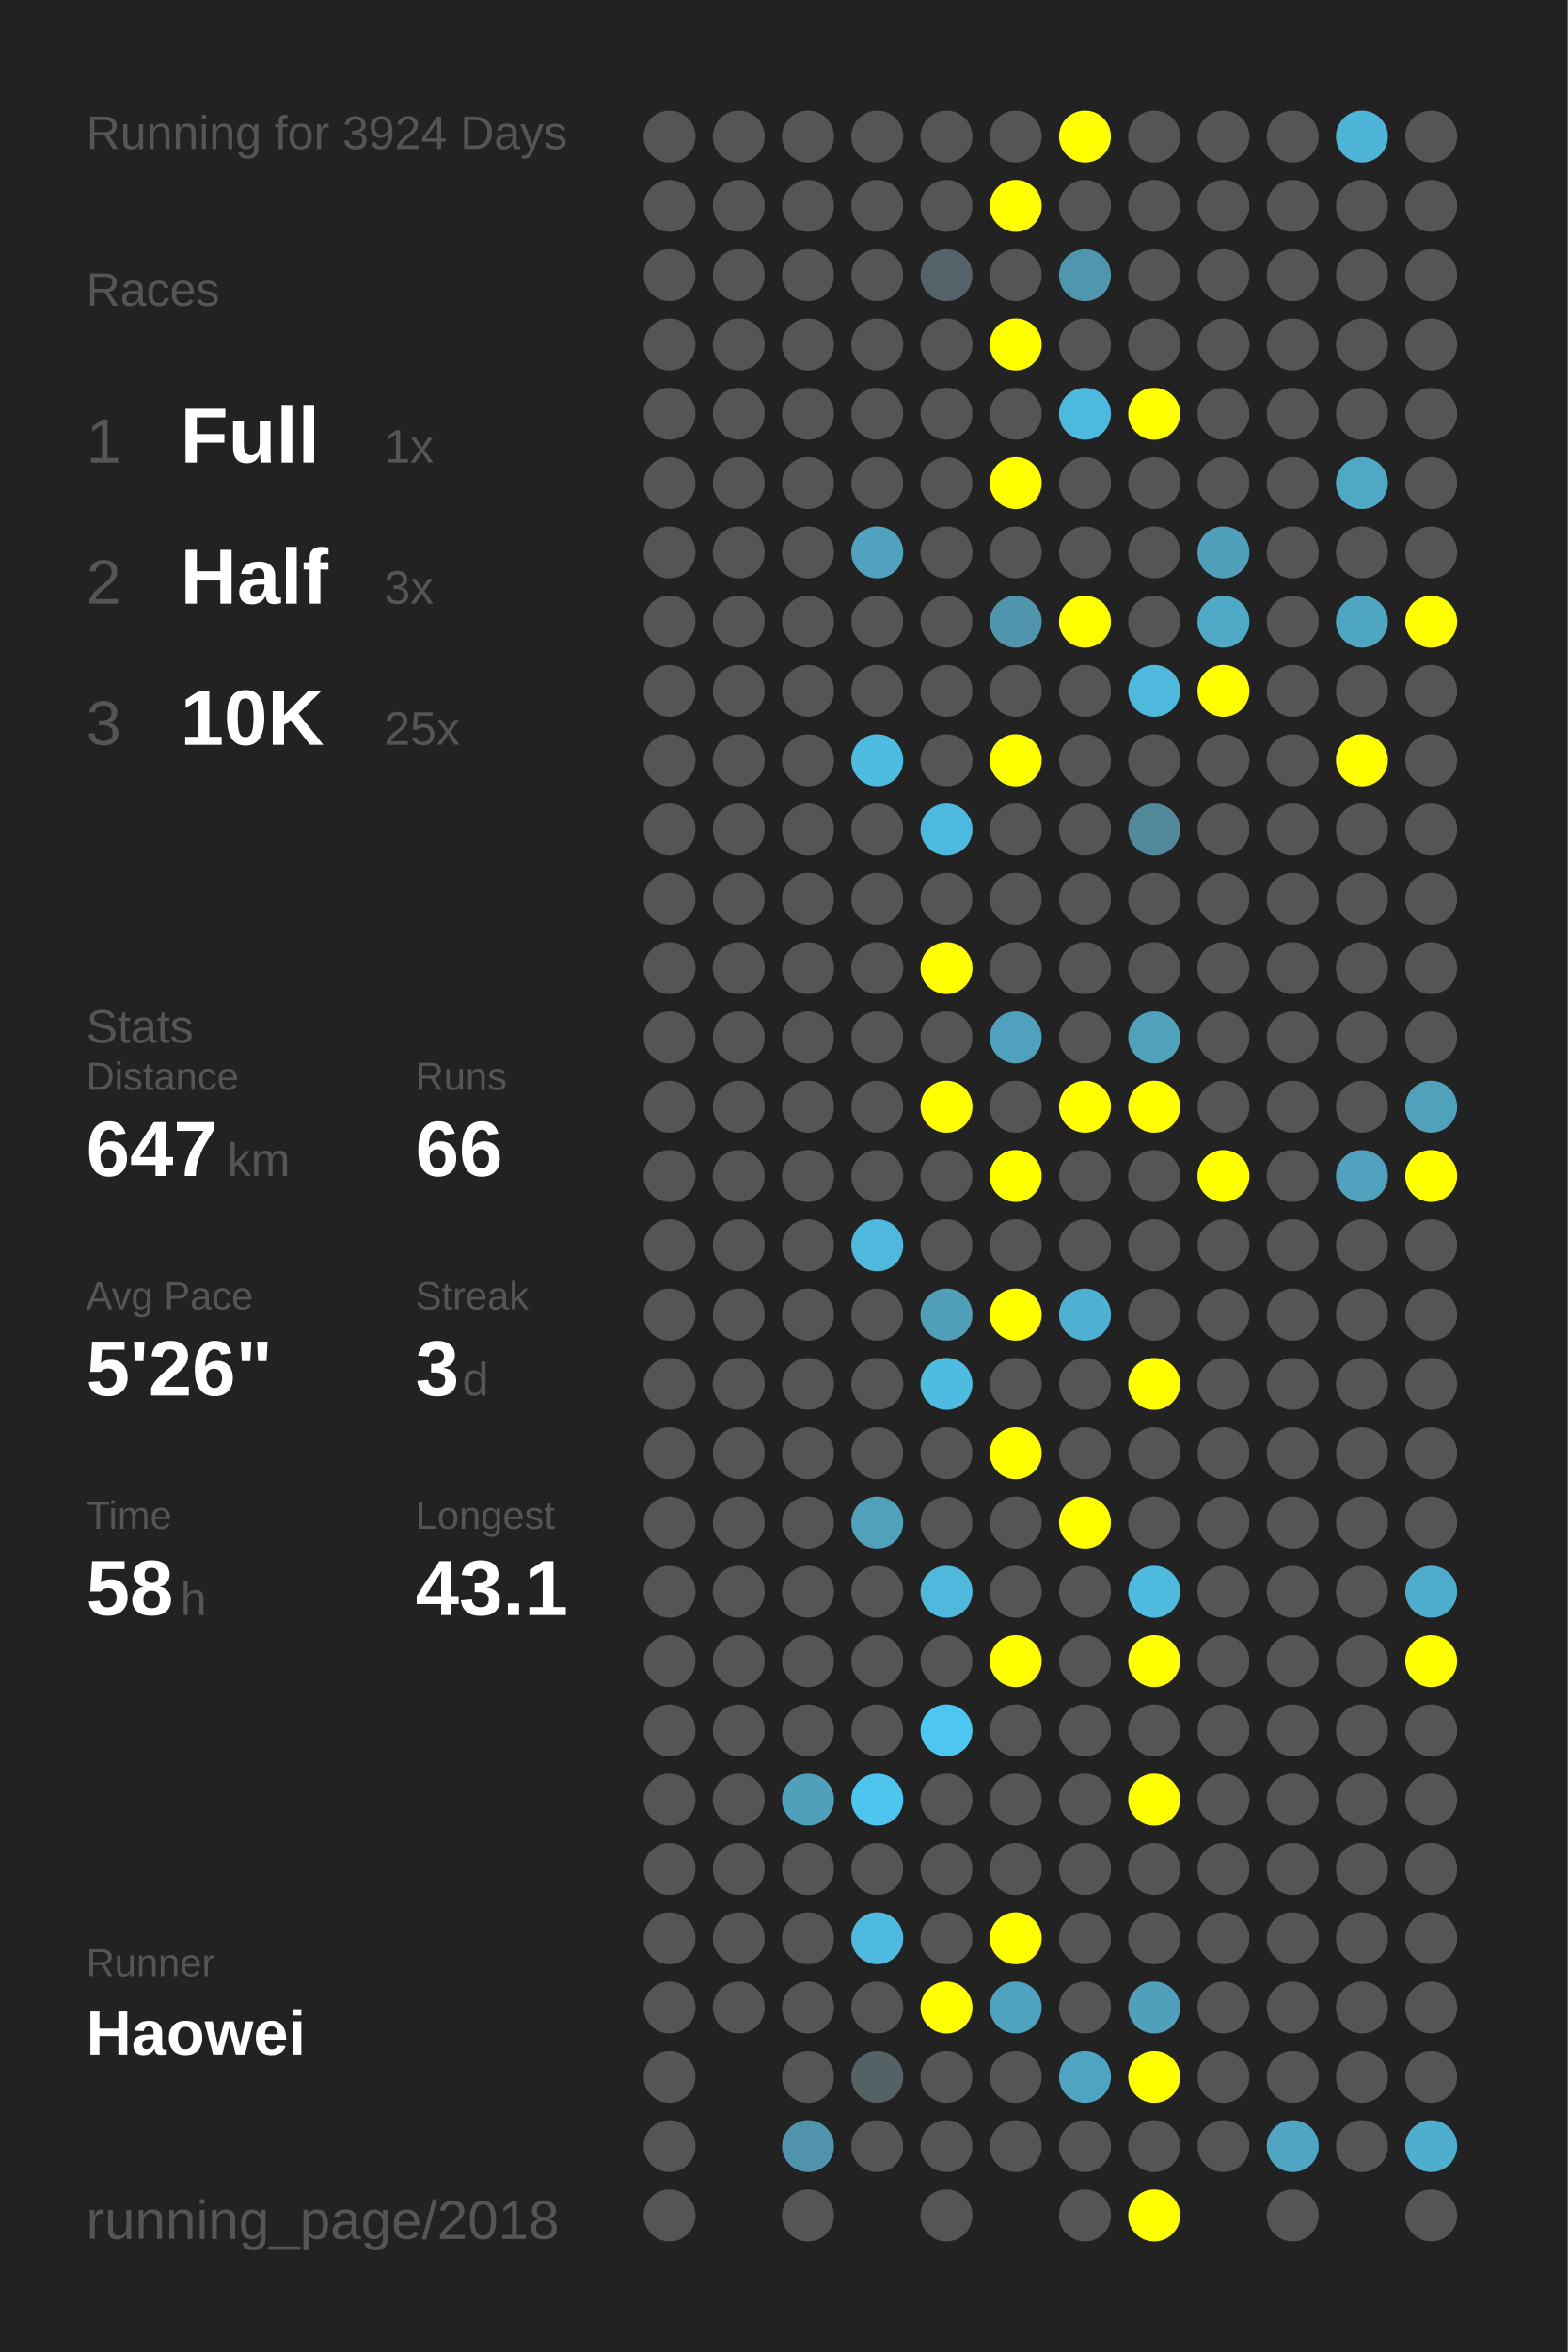
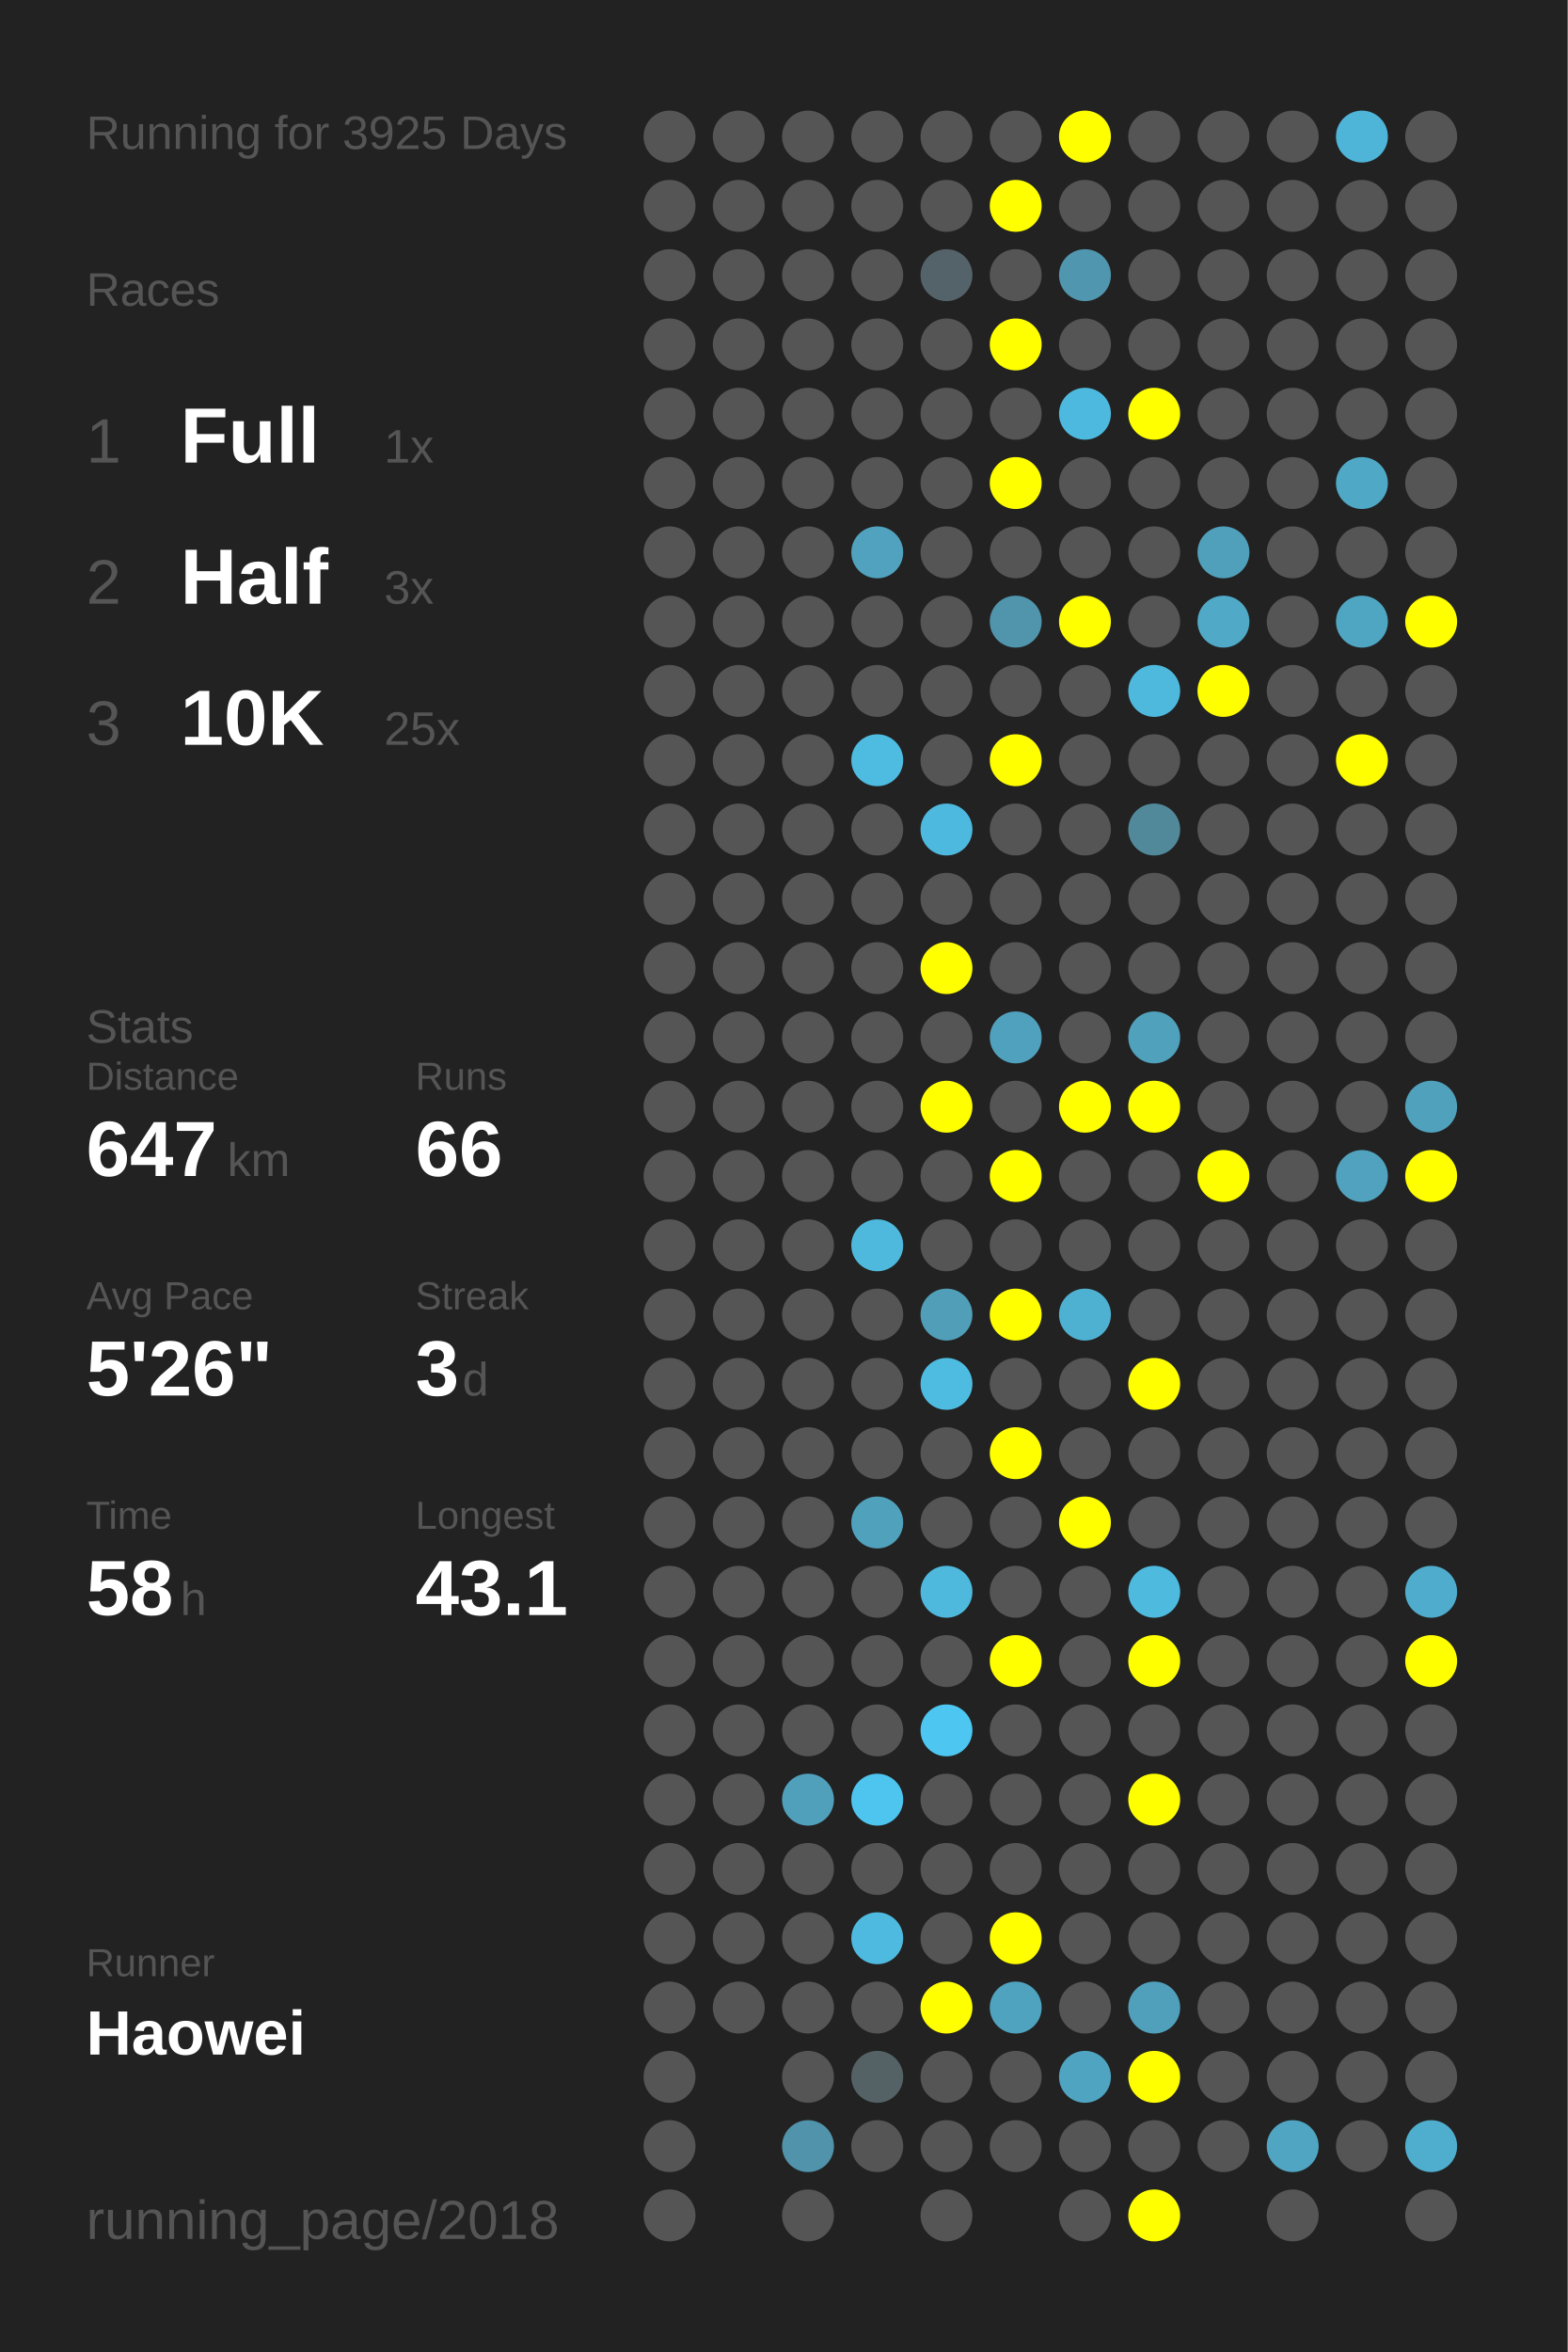
<svg xmlns="http://www.w3.org/2000/svg" baseProfile="full" height="300mm" version="1.1" viewBox="0,0,200,300" width="200mm">
  <defs />
  <rect fill="#222222" height="300" width="200" x="0" y="0" />
-   <text fill="#555555" style="font-size:6px; font-family:Arial;" x="11" y="19">Running for 3924 Days</text>
+   <text fill="#555555" style="font-size:6px; font-family:Arial;" x="11" y="19">Running for 3925 Days</text>
  <text fill="#555555" style="font-size:6px; font-family:Arial;" x="11" y="39">Races</text>
  <text fill="#555555" style="font-size:8px; font-family:Arial;" x="11" y="59">1</text>
  <text fill="#FFFFFF" style="font-size:10px; font-family:Arial; font-weight:bold;" x="23" y="59">Full</text>
  <text fill="#555555" style="font-size:6px; font-family:Arial;" x="49" y="59">1x</text>
  <text fill="#555555" style="font-size:8px; font-family:Arial;" x="11" y="77">2</text>
  <text fill="#FFFFFF" style="font-size:10px; font-family:Arial; font-weight:bold;" x="23" y="77">Half</text>
  <text fill="#555555" style="font-size:6px; font-family:Arial;" x="49" y="77">3x</text>
  <text fill="#555555" style="font-size:8px; font-family:Arial;" x="11" y="95">3</text>
  <text fill="#FFFFFF" style="font-size:10px; font-family:Arial; font-weight:bold;" x="23" y="95">10K</text>
  <text fill="#555555" style="font-size:6px; font-family:Arial;" x="49" y="95">25x</text>
  <text fill="#555555" style="font-size:6px; font-family:Arial;" x="11" y="133">Stats</text>
  <text fill="#555555" style="font-size:5px; font-family:Arial;" x="11" y="139">Distance</text>
  <text fill="#FFFFFF" style="font-size:10px; font-family:Arial; font-weight:bold;" x="11" y="150">647</text>
  <text fill="#555555" style="font-size:6px; font-family:Arial;" x="29" y="150">km</text>
  <text fill="#555555" style="font-size:5px; font-family:Arial;" x="53" y="139">Runs</text>
  <text fill="#FFFFFF" style="font-size:10px; font-family:Arial; font-weight:bold;" x="53" y="150">66</text>
  <text fill="#555555" style="font-size:5px; font-family:Arial;" x="11" y="167">Avg Pace</text>
  <text fill="#FFFFFF" style="font-size:10px; font-family:Arial; font-weight:bold;" x="11" y="178">5'26"</text>
  <text fill="#555555" style="font-size:5px; font-family:Arial;" x="53" y="167">Streak</text>
  <text fill="#FFFFFF" style="font-size:10px; font-family:Arial; font-weight:bold;" x="53" y="178">3</text>
  <text fill="#555555" style="font-size:6px; font-family:Arial;" x="59" y="178">d</text>
  <text fill="#555555" style="font-size:5px; font-family:Arial;" x="11" y="195">Time</text>
  <text fill="#FFFFFF" style="font-size:10px; font-family:Arial; font-weight:bold;" x="11" y="206">58</text>
  <text fill="#555555" style="font-size:6px; font-family:Arial;" x="23" y="206">h</text>
  <text fill="#555555" style="font-size:5px; font-family:Arial;" x="53" y="195">Longest</text>
  <text fill="#FFFFFF" style="font-size:10px; font-family:Arial; font-weight:bold;" x="53" y="206">43.1</text>
  <text fill="#555555" style="font-size:5px; font-family:Arial;" x="11" y="252.065">Runner</text>
  <text fill="#FFFFFF" style="font-size:8px; font-family:Arial; font-weight:bold;" x="11" y="262.065">Haowei</text>
  <text fill="#555555" style="font-size:7px; font-family:Arial;" x="11" y="285.581">running_page/2018</text>
  <circle cx="85.417" cy="17.419" fill="#555555" r="3.312" />
  <circle cx="85.417" cy="26.258" fill="#555555" r="3.312" />
  <circle cx="85.417" cy="35.097" fill="#555555" r="3.312" />
  <circle cx="85.417" cy="43.935" fill="#555555" r="3.312" />
  <circle cx="85.417" cy="52.774" fill="#555555" r="3.312" />
  <circle cx="85.417" cy="61.613" fill="#555555" r="3.312" />
  <circle cx="85.417" cy="70.452" fill="#555555" r="3.312" />
  <circle cx="85.417" cy="79.29" fill="#555555" r="3.312" />
  <circle cx="85.417" cy="88.129" fill="#555555" r="3.312" />
  <circle cx="85.417" cy="96.968" fill="#555555" r="3.312" />
  <circle cx="85.417" cy="105.806" fill="#555555" r="3.312" />
  <circle cx="85.417" cy="114.645" fill="#555555" r="3.312" />
  <circle cx="85.417" cy="123.484" fill="#555555" r="3.312" />
  <circle cx="85.417" cy="132.323" fill="#555555" r="3.312" />
  <circle cx="85.417" cy="141.161" fill="#555555" r="3.312" />
  <circle cx="85.417" cy="150" fill="#555555" r="3.312" />
  <circle cx="85.417" cy="158.839" fill="#555555" r="3.312" />
  <circle cx="85.417" cy="167.677" fill="#555555" r="3.312" />
  <circle cx="85.417" cy="176.516" fill="#555555" r="3.312" />
  <circle cx="85.417" cy="185.355" fill="#555555" r="3.312" />
  <circle cx="85.417" cy="194.194" fill="#555555" r="3.312" />
  <circle cx="85.417" cy="203.032" fill="#555555" r="3.312" />
  <circle cx="85.417" cy="211.871" fill="#555555" r="3.312" />
  <circle cx="85.417" cy="220.71" fill="#555555" r="3.312" />
  <circle cx="85.417" cy="229.548" fill="#555555" r="3.312" />
  <circle cx="85.417" cy="238.387" fill="#555555" r="3.312" />
  <circle cx="85.417" cy="247.226" fill="#555555" r="3.312" />
  <circle cx="85.417" cy="256.065" fill="#555555" r="3.312" />
  <circle cx="85.417" cy="264.903" fill="#555555" r="3.312" />
  <circle cx="85.417" cy="273.742" fill="#555555" r="3.312" />
  <circle cx="85.417" cy="282.581" fill="#555555" r="3.312" />
  <circle cx="94.25" cy="17.419" fill="#555555" r="3.312" />
  <circle cx="94.25" cy="26.258" fill="#555555" r="3.312" />
  <circle cx="94.25" cy="35.097" fill="#555555" r="3.312" />
  <circle cx="94.25" cy="43.935" fill="#555555" r="3.312" />
  <circle cx="94.25" cy="52.774" fill="#555555" r="3.312" />
  <circle cx="94.25" cy="61.613" fill="#555555" r="3.312" />
  <circle cx="94.25" cy="70.452" fill="#555555" r="3.312" />
  <circle cx="94.25" cy="79.29" fill="#555555" r="3.312" />
  <circle cx="94.25" cy="88.129" fill="#555555" r="3.312" />
  <circle cx="94.25" cy="96.968" fill="#555555" r="3.312" />
  <circle cx="94.25" cy="105.806" fill="#555555" r="3.312" />
  <circle cx="94.25" cy="114.645" fill="#555555" r="3.312" />
  <circle cx="94.25" cy="123.484" fill="#555555" r="3.312" />
  <circle cx="94.25" cy="132.323" fill="#555555" r="3.312" />
  <circle cx="94.25" cy="141.161" fill="#555555" r="3.312" />
  <circle cx="94.25" cy="150" fill="#555555" r="3.312" />
  <circle cx="94.25" cy="158.839" fill="#555555" r="3.312" />
  <circle cx="94.25" cy="167.677" fill="#555555" r="3.312" />
  <circle cx="94.25" cy="176.516" fill="#555555" r="3.312" />
  <circle cx="94.25" cy="185.355" fill="#555555" r="3.312" />
  <circle cx="94.25" cy="194.194" fill="#555555" r="3.312" />
  <circle cx="94.25" cy="203.032" fill="#555555" r="3.312" />
  <circle cx="94.25" cy="211.871" fill="#555555" r="3.312" />
  <circle cx="94.25" cy="220.71" fill="#555555" r="3.312" />
  <circle cx="94.25" cy="229.548" fill="#555555" r="3.312" />
  <circle cx="94.25" cy="238.387" fill="#555555" r="3.312" />
  <circle cx="94.25" cy="247.226" fill="#555555" r="3.312" />
  <circle cx="94.25" cy="256.065" fill="#555555" r="3.312" />
  <circle cx="103.083" cy="17.419" fill="#555555" r="3.312" />
  <circle cx="103.083" cy="26.258" fill="#555555" r="3.312" />
  <circle cx="103.083" cy="35.097" fill="#555555" r="3.312" />
  <circle cx="103.083" cy="43.935" fill="#555555" r="3.312" />
  <circle cx="103.083" cy="52.774" fill="#555555" r="3.312" />
  <circle cx="103.083" cy="61.613" fill="#555555" r="3.312" />
  <circle cx="103.083" cy="70.452" fill="#555555" r="3.312" />
  <circle cx="103.083" cy="79.29" fill="#555555" r="3.312" />
  <circle cx="103.083" cy="88.129" fill="#555555" r="3.312" />
  <circle cx="103.083" cy="96.968" fill="#555555" r="3.312" />
  <circle cx="103.083" cy="105.806" fill="#555555" r="3.312" />
  <circle cx="103.083" cy="114.645" fill="#555555" r="3.312" />
  <circle cx="103.083" cy="123.484" fill="#555555" r="3.312" />
  <circle cx="103.083" cy="132.323" fill="#555555" r="3.312" />
  <circle cx="103.083" cy="141.161" fill="#555555" r="3.312" />
  <circle cx="103.083" cy="150" fill="#555555" r="3.312" />
  <circle cx="103.083" cy="158.839" fill="#555555" r="3.312" />
  <circle cx="103.083" cy="167.677" fill="#555555" r="3.312" />
  <circle cx="103.083" cy="176.516" fill="#555555" r="3.312" />
  <circle cx="103.083" cy="185.355" fill="#555555" r="3.312" />
  <circle cx="103.083" cy="194.194" fill="#555555" r="3.312" />
  <circle cx="103.083" cy="203.032" fill="#555555" r="3.312" />
  <circle cx="103.083" cy="211.871" fill="#555555" r="3.312" />
  <circle cx="103.083" cy="220.71" fill="#555555" r="3.312" />
  <circle cx="103.083" cy="229.548" fill="#50a0bb" r="3.312" />
  <circle cx="103.083" cy="238.387" fill="#555555" r="3.312" />
  <circle cx="103.083" cy="247.226" fill="#555555" r="3.312" />
  <circle cx="103.083" cy="256.065" fill="#555555" r="3.312" />
  <circle cx="103.083" cy="264.903" fill="#555555" r="3.312" />
  <circle cx="103.083" cy="273.742" fill="#5093aa" r="3.312" />
  <circle cx="103.083" cy="282.581" fill="#555555" r="3.312" />
  <circle cx="111.917" cy="17.419" fill="#555555" r="3.312" />
  <circle cx="111.917" cy="26.258" fill="#555555" r="3.312" />
  <circle cx="111.917" cy="35.097" fill="#555555" r="3.312" />
  <circle cx="111.917" cy="43.935" fill="#555555" r="3.312" />
  <circle cx="111.917" cy="52.774" fill="#555555" r="3.312" />
  <circle cx="111.917" cy="61.613" fill="#555555" r="3.312" />
  <circle cx="111.917" cy="70.452" fill="#50a2be" r="3.312" />
  <circle cx="111.917" cy="79.29" fill="#555555" r="3.312" />
  <circle cx="111.917" cy="88.129" fill="#555555" r="3.312" />
  <circle cx="111.917" cy="96.968" fill="#4ebbe0" r="3.312" />
  <circle cx="111.917" cy="105.806" fill="#555555" r="3.312" />
  <circle cx="111.917" cy="114.645" fill="#555555" r="3.312" />
  <circle cx="111.917" cy="123.484" fill="#555555" r="3.312" />
  <circle cx="111.917" cy="132.323" fill="#555555" r="3.312" />
  <circle cx="111.917" cy="141.161" fill="#555555" r="3.312" />
  <circle cx="111.917" cy="150" fill="#555555" r="3.312" />
  <circle cx="111.917" cy="158.839" fill="#4eb9dd" r="3.312" />
  <circle cx="111.917" cy="167.677" fill="#555555" r="3.312" />
  <circle cx="111.917" cy="176.516" fill="#555555" r="3.312" />
  <circle cx="111.917" cy="185.355" fill="#555555" r="3.312" />
  <circle cx="111.917" cy="194.194" fill="#50a1bc" r="3.312" />
  <circle cx="111.917" cy="203.032" fill="#555555" r="3.312" />
  <circle cx="111.917" cy="211.871" fill="#555555" r="3.312" />
  <circle cx="111.917" cy="220.71" fill="#555555" r="3.312" />
  <circle cx="111.917" cy="229.548" fill="#4dc5ee" r="3.312" />
  <circle cx="111.917" cy="238.387" fill="#555555" r="3.312" />
  <circle cx="111.917" cy="247.226" fill="#4ebadf" r="3.312" />
  <circle cx="111.917" cy="256.065" fill="#555555" r="3.312" />
  <circle cx="111.917" cy="264.903" fill="#546266" r="3.312" />
  <circle cx="111.917" cy="273.742" fill="#555555" r="3.312" />
  <circle cx="120.75" cy="17.419" fill="#555555" r="3.312" />
  <circle cx="120.75" cy="26.258" fill="#555555" r="3.312" />
  <circle cx="120.75" cy="35.097" fill="#546369" r="3.312" />
  <circle cx="120.75" cy="43.935" fill="#555555" r="3.312" />
  <circle cx="120.75" cy="52.774" fill="#555555" r="3.312" />
  <circle cx="120.75" cy="61.613" fill="#555555" r="3.312" />
  <circle cx="120.75" cy="70.452" fill="#555555" r="3.312" />
  <circle cx="120.75" cy="79.29" fill="#555555" r="3.312" />
  <circle cx="120.75" cy="88.129" fill="#555555" r="3.312" />
  <circle cx="120.75" cy="96.968" fill="#555555" r="3.312" />
  <circle cx="120.75" cy="105.806" fill="#4eb9de" r="3.312" />
  <circle cx="120.75" cy="114.645" fill="#555555" r="3.312" />
  <circle cx="120.75" cy="123.484" fill="#FFFF00" r="3.312" />
  <circle cx="120.75" cy="132.323" fill="#555555" r="3.312" />
  <circle cx="120.75" cy="141.161" fill="#FFFF00" r="3.312" />
  <circle cx="120.75" cy="150" fill="#555555" r="3.312" />
  <circle cx="120.75" cy="158.839" fill="#555555" r="3.312" />
  <circle cx="120.75" cy="167.677" fill="#509eb8" r="3.312" />
  <circle cx="120.75" cy="176.516" fill="#4ebce1" r="3.312" />
  <circle cx="120.75" cy="185.355" fill="#555555" r="3.312" />
  <circle cx="120.75" cy="194.194" fill="#555555" r="3.312" />
  <circle cx="120.75" cy="203.032" fill="#4eb9dd" r="3.312" />
  <circle cx="120.75" cy="211.871" fill="#555555" r="3.312" />
  <circle cx="120.75" cy="220.71" fill="#4dc7f1" r="3.312" />
  <circle cx="120.75" cy="229.548" fill="#555555" r="3.312" />
  <circle cx="120.75" cy="238.387" fill="#555555" r="3.312" />
  <circle cx="120.75" cy="247.226" fill="#555555" r="3.312" />
  <circle cx="120.75" cy="256.065" fill="#FFFF00" r="3.312" />
  <circle cx="120.75" cy="264.903" fill="#555555" r="3.312" />
  <circle cx="120.75" cy="273.742" fill="#555555" r="3.312" />
  <circle cx="120.75" cy="282.581" fill="#555555" r="3.312" />
  <circle cx="129.583" cy="17.419" fill="#555555" r="3.312" />
  <circle cx="129.583" cy="26.258" fill="#FFFF00" r="3.312" />
  <circle cx="129.583" cy="35.097" fill="#555555" r="3.312" />
  <circle cx="129.583" cy="43.935" fill="#FFFF00" r="3.312" />
  <circle cx="129.583" cy="52.774" fill="#555555" r="3.312" />
  <circle cx="129.583" cy="61.613" fill="#FFFF00" r="3.312" />
  <circle cx="129.583" cy="70.452" fill="#555555" r="3.312" />
  <circle cx="129.583" cy="79.29" fill="#5095ac" r="3.312" />
  <circle cx="129.583" cy="88.129" fill="#555555" r="3.312" />
  <circle cx="129.583" cy="96.968" fill="#FFFF00" r="3.312" />
  <circle cx="129.583" cy="105.806" fill="#555555" r="3.312" />
  <circle cx="129.583" cy="114.645" fill="#555555" r="3.312" />
  <circle cx="129.583" cy="123.484" fill="#555555" r="3.312" />
  <circle cx="129.583" cy="132.323" fill="#50a1bd" r="3.312" />
  <circle cx="129.583" cy="141.161" fill="#555555" r="3.312" />
  <circle cx="129.583" cy="150" fill="#FFFF00" r="3.312" />
  <circle cx="129.583" cy="158.839" fill="#555555" r="3.312" />
  <circle cx="129.583" cy="167.677" fill="#FFFF00" r="3.312" />
  <circle cx="129.583" cy="176.516" fill="#555555" r="3.312" />
  <circle cx="129.583" cy="185.355" fill="#FFFF00" r="3.312" />
  <circle cx="129.583" cy="194.194" fill="#555555" r="3.312" />
  <circle cx="129.583" cy="203.032" fill="#555555" r="3.312" />
  <circle cx="129.583" cy="211.871" fill="#FFFF00" r="3.312" />
  <circle cx="129.583" cy="220.71" fill="#555555" r="3.312" />
  <circle cx="129.583" cy="229.548" fill="#555555" r="3.312" />
  <circle cx="129.583" cy="238.387" fill="#555555" r="3.312" />
  <circle cx="129.583" cy="247.226" fill="#FFFF00" r="3.312" />
  <circle cx="129.583" cy="256.065" fill="#4fa3bf" r="3.312" />
  <circle cx="129.583" cy="264.903" fill="#555555" r="3.312" />
  <circle cx="129.583" cy="273.742" fill="#555555" r="3.312" />
  <circle cx="138.417" cy="17.419" fill="#FFFF00" r="3.312" />
  <circle cx="138.417" cy="26.258" fill="#555555" r="3.312" />
  <circle cx="138.417" cy="35.097" fill="#5096ae" r="3.312" />
  <circle cx="138.417" cy="43.935" fill="#555555" r="3.312" />
  <circle cx="138.417" cy="52.774" fill="#4eb9de" r="3.312" />
  <circle cx="138.417" cy="61.613" fill="#555555" r="3.312" />
  <circle cx="138.417" cy="70.452" fill="#555555" r="3.312" />
  <circle cx="138.417" cy="79.29" fill="#FFFF00" r="3.312" />
  <circle cx="138.417" cy="88.129" fill="#555555" r="3.312" />
  <circle cx="138.417" cy="96.968" fill="#555555" r="3.312" />
  <circle cx="138.417" cy="105.806" fill="#555555" r="3.312" />
  <circle cx="138.417" cy="114.645" fill="#555555" r="3.312" />
  <circle cx="138.417" cy="123.484" fill="#555555" r="3.312" />
  <circle cx="138.417" cy="132.323" fill="#555555" r="3.312" />
  <circle cx="138.417" cy="141.161" fill="#FFFF00" r="3.312" />
  <circle cx="138.417" cy="150" fill="#555555" r="3.312" />
  <circle cx="138.417" cy="158.839" fill="#555555" r="3.312" />
  <circle cx="138.417" cy="167.677" fill="#4fb1d2" r="3.312" />
  <circle cx="138.417" cy="176.516" fill="#555555" r="3.312" />
  <circle cx="138.417" cy="185.355" fill="#555555" r="3.312" />
  <circle cx="138.417" cy="194.194" fill="#FFFF00" r="3.312" />
  <circle cx="138.417" cy="203.032" fill="#555555" r="3.312" />
  <circle cx="138.417" cy="211.871" fill="#555555" r="3.312" />
  <circle cx="138.417" cy="220.71" fill="#555555" r="3.312" />
  <circle cx="138.417" cy="229.548" fill="#555555" r="3.312" />
  <circle cx="138.417" cy="238.387" fill="#555555" r="3.312" />
  <circle cx="138.417" cy="247.226" fill="#555555" r="3.312" />
  <circle cx="138.417" cy="256.065" fill="#555555" r="3.312" />
  <circle cx="138.417" cy="264.903" fill="#4fa4c1" r="3.312" />
  <circle cx="138.417" cy="273.742" fill="#555555" r="3.312" />
  <circle cx="138.417" cy="282.581" fill="#555555" r="3.312" />
  <circle cx="147.25" cy="17.419" fill="#555555" r="3.312" />
  <circle cx="147.25" cy="26.258" fill="#555555" r="3.312" />
  <circle cx="147.25" cy="35.097" fill="#555555" r="3.312" />
  <circle cx="147.25" cy="43.935" fill="#555555" r="3.312" />
  <circle cx="147.25" cy="52.774" fill="#FFFF00" r="3.312" />
  <circle cx="147.25" cy="61.613" fill="#555555" r="3.312" />
  <circle cx="147.25" cy="70.452" fill="#555555" r="3.312" />
  <circle cx="147.25" cy="79.29" fill="#555555" r="3.312" />
  <circle cx="147.25" cy="88.129" fill="#4eb9dd" r="3.312" />
  <circle cx="147.25" cy="96.968" fill="#555555" r="3.312" />
  <circle cx="147.25" cy="105.806" fill="#51899b" r="3.312" />
  <circle cx="147.25" cy="114.645" fill="#555555" r="3.312" />
  <circle cx="147.25" cy="123.484" fill="#555555" r="3.312" />
  <circle cx="147.25" cy="132.323" fill="#50a1bc" r="3.312" />
  <circle cx="147.25" cy="141.161" fill="#FFFF00" r="3.312" />
  <circle cx="147.25" cy="150" fill="#555555" r="3.312" />
  <circle cx="147.25" cy="158.839" fill="#555555" r="3.312" />
  <circle cx="147.25" cy="167.677" fill="#555555" r="3.312" />
  <circle cx="147.25" cy="176.516" fill="#FFFF00" r="3.312" />
  <circle cx="147.25" cy="185.355" fill="#555555" r="3.312" />
  <circle cx="147.25" cy="194.194" fill="#555555" r="3.312" />
  <circle cx="147.25" cy="203.032" fill="#4ebade" r="3.312" />
  <circle cx="147.25" cy="211.871" fill="#FFFF00" r="3.312" />
  <circle cx="147.25" cy="220.71" fill="#555555" r="3.312" />
  <circle cx="147.25" cy="229.548" fill="#FFFF00" r="3.312" />
  <circle cx="147.25" cy="238.387" fill="#555555" r="3.312" />
  <circle cx="147.25" cy="247.226" fill="#555555" r="3.312" />
  <circle cx="147.25" cy="256.065" fill="#50a0bb" r="3.312" />
  <circle cx="147.25" cy="264.903" fill="#FFFF00" r="3.312" />
  <circle cx="147.25" cy="273.742" fill="#555555" r="3.312" />
  <circle cx="147.25" cy="282.581" fill="#FFFF00" r="3.312" />
  <circle cx="156.083" cy="17.419" fill="#555555" r="3.312" />
  <circle cx="156.083" cy="26.258" fill="#555555" r="3.312" />
  <circle cx="156.083" cy="35.097" fill="#555555" r="3.312" />
  <circle cx="156.083" cy="43.935" fill="#555555" r="3.312" />
  <circle cx="156.083" cy="52.774" fill="#555555" r="3.312" />
  <circle cx="156.083" cy="61.613" fill="#555555" r="3.312" />
  <circle cx="156.083" cy="70.452" fill="#50a0bb" r="3.312" />
  <circle cx="156.083" cy="79.29" fill="#4fa9c7" r="3.312" />
  <circle cx="156.083" cy="88.129" fill="#FFFF00" r="3.312" />
  <circle cx="156.083" cy="96.968" fill="#555555" r="3.312" />
  <circle cx="156.083" cy="105.806" fill="#555555" r="3.312" />
  <circle cx="156.083" cy="114.645" fill="#555555" r="3.312" />
  <circle cx="156.083" cy="123.484" fill="#555555" r="3.312" />
  <circle cx="156.083" cy="132.323" fill="#555555" r="3.312" />
  <circle cx="156.083" cy="141.161" fill="#555555" r="3.312" />
  <circle cx="156.083" cy="150" fill="#FFFF00" r="3.312" />
  <circle cx="156.083" cy="158.839" fill="#555555" r="3.312" />
  <circle cx="156.083" cy="167.677" fill="#555555" r="3.312" />
  <circle cx="156.083" cy="176.516" fill="#555555" r="3.312" />
  <circle cx="156.083" cy="185.355" fill="#555555" r="3.312" />
  <circle cx="156.083" cy="194.194" fill="#555555" r="3.312" />
  <circle cx="156.083" cy="203.032" fill="#555555" r="3.312" />
  <circle cx="156.083" cy="211.871" fill="#555555" r="3.312" />
  <circle cx="156.083" cy="220.71" fill="#555555" r="3.312" />
  <circle cx="156.083" cy="229.548" fill="#555555" r="3.312" />
  <circle cx="156.083" cy="238.387" fill="#555555" r="3.312" />
  <circle cx="156.083" cy="247.226" fill="#555555" r="3.312" />
  <circle cx="156.083" cy="256.065" fill="#555555" r="3.312" />
  <circle cx="156.083" cy="264.903" fill="#555555" r="3.312" />
  <circle cx="156.083" cy="273.742" fill="#555555" r="3.312" />
  <circle cx="164.917" cy="17.419" fill="#555555" r="3.312" />
  <circle cx="164.917" cy="26.258" fill="#555555" r="3.312" />
  <circle cx="164.917" cy="35.097" fill="#555555" r="3.312" />
  <circle cx="164.917" cy="43.935" fill="#555555" r="3.312" />
  <circle cx="164.917" cy="52.774" fill="#555555" r="3.312" />
  <circle cx="164.917" cy="61.613" fill="#555555" r="3.312" />
  <circle cx="164.917" cy="70.452" fill="#555555" r="3.312" />
  <circle cx="164.917" cy="79.29" fill="#555555" r="3.312" />
  <circle cx="164.917" cy="88.129" fill="#555555" r="3.312" />
  <circle cx="164.917" cy="96.968" fill="#555555" r="3.312" />
  <circle cx="164.917" cy="105.806" fill="#555555" r="3.312" />
  <circle cx="164.917" cy="114.645" fill="#555555" r="3.312" />
  <circle cx="164.917" cy="123.484" fill="#555555" r="3.312" />
  <circle cx="164.917" cy="132.323" fill="#555555" r="3.312" />
  <circle cx="164.917" cy="141.161" fill="#555555" r="3.312" />
  <circle cx="164.917" cy="150" fill="#555555" r="3.312" />
  <circle cx="164.917" cy="158.839" fill="#555555" r="3.312" />
  <circle cx="164.917" cy="167.677" fill="#555555" r="3.312" />
  <circle cx="164.917" cy="176.516" fill="#555555" r="3.312" />
  <circle cx="164.917" cy="185.355" fill="#555555" r="3.312" />
  <circle cx="164.917" cy="194.194" fill="#555555" r="3.312" />
  <circle cx="164.917" cy="203.032" fill="#555555" r="3.312" />
  <circle cx="164.917" cy="211.871" fill="#555555" r="3.312" />
  <circle cx="164.917" cy="220.71" fill="#555555" r="3.312" />
  <circle cx="164.917" cy="229.548" fill="#555555" r="3.312" />
  <circle cx="164.917" cy="238.387" fill="#555555" r="3.312" />
  <circle cx="164.917" cy="247.226" fill="#555555" r="3.312" />
  <circle cx="164.917" cy="256.065" fill="#555555" r="3.312" />
  <circle cx="164.917" cy="264.903" fill="#555555" r="3.312" />
  <circle cx="164.917" cy="273.742" fill="#4fa5c2" r="3.312" />
  <circle cx="164.917" cy="282.581" fill="#555555" r="3.312" />
  <circle cx="173.75" cy="17.419" fill="#4eb5d8" r="3.312" />
  <circle cx="173.75" cy="26.258" fill="#555555" r="3.312" />
  <circle cx="173.75" cy="35.097" fill="#555555" r="3.312" />
  <circle cx="173.75" cy="43.935" fill="#555555" r="3.312" />
  <circle cx="173.75" cy="52.774" fill="#555555" r="3.312" />
  <circle cx="173.75" cy="61.613" fill="#4fa8c6" r="3.312" />
  <circle cx="173.75" cy="70.452" fill="#555555" r="3.312" />
  <circle cx="173.75" cy="79.29" fill="#4fa6c3" r="3.312" />
  <circle cx="173.75" cy="88.129" fill="#555555" r="3.312" />
  <circle cx="173.75" cy="96.968" fill="#FFFF00" r="3.312" />
  <circle cx="173.75" cy="105.806" fill="#555555" r="3.312" />
  <circle cx="173.75" cy="114.645" fill="#555555" r="3.312" />
  <circle cx="173.75" cy="123.484" fill="#555555" r="3.312" />
  <circle cx="173.75" cy="132.323" fill="#555555" r="3.312" />
  <circle cx="173.75" cy="141.161" fill="#555555" r="3.312" />
  <circle cx="173.75" cy="150" fill="#50a2be" r="3.312" />
  <circle cx="173.75" cy="158.839" fill="#555555" r="3.312" />
  <circle cx="173.75" cy="167.677" fill="#555555" r="3.312" />
  <circle cx="173.75" cy="176.516" fill="#555555" r="3.312" />
  <circle cx="173.75" cy="185.355" fill="#555555" r="3.312" />
  <circle cx="173.75" cy="194.194" fill="#555555" r="3.312" />
  <circle cx="173.75" cy="203.032" fill="#555555" r="3.312" />
  <circle cx="173.75" cy="211.871" fill="#555555" r="3.312" />
  <circle cx="173.75" cy="220.71" fill="#555555" r="3.312" />
  <circle cx="173.75" cy="229.548" fill="#555555" r="3.312" />
  <circle cx="173.75" cy="238.387" fill="#555555" r="3.312" />
  <circle cx="173.75" cy="247.226" fill="#555555" r="3.312" />
  <circle cx="173.75" cy="256.065" fill="#555555" r="3.312" />
  <circle cx="173.75" cy="264.903" fill="#555555" r="3.312" />
  <circle cx="173.75" cy="273.742" fill="#555555" r="3.312" />
  <circle cx="182.583" cy="17.419" fill="#555555" r="3.312" />
  <circle cx="182.583" cy="26.258" fill="#555555" r="3.312" />
  <circle cx="182.583" cy="35.097" fill="#555555" r="3.312" />
  <circle cx="182.583" cy="43.935" fill="#555555" r="3.312" />
  <circle cx="182.583" cy="52.774" fill="#555555" r="3.312" />
  <circle cx="182.583" cy="61.613" fill="#555555" r="3.312" />
  <circle cx="182.583" cy="70.452" fill="#555555" r="3.312" />
  <circle cx="182.583" cy="79.29" fill="#FFFF00" r="3.312" />
  <circle cx="182.583" cy="88.129" fill="#555555" r="3.312" />
  <circle cx="182.583" cy="96.968" fill="#555555" r="3.312" />
  <circle cx="182.583" cy="105.806" fill="#555555" r="3.312" />
  <circle cx="182.583" cy="114.645" fill="#555555" r="3.312" />
  <circle cx="182.583" cy="123.484" fill="#555555" r="3.312" />
  <circle cx="182.583" cy="132.323" fill="#555555" r="3.312" />
  <circle cx="182.583" cy="141.161" fill="#50a1bc" r="3.312" />
  <circle cx="182.583" cy="150" fill="#FFFF00" r="3.312" />
  <circle cx="182.583" cy="158.839" fill="#555555" r="3.312" />
  <circle cx="182.583" cy="167.677" fill="#555555" r="3.312" />
  <circle cx="182.583" cy="176.516" fill="#555555" r="3.312" />
  <circle cx="182.583" cy="185.355" fill="#555555" r="3.312" />
  <circle cx="182.583" cy="194.194" fill="#555555" r="3.312" />
  <circle cx="182.583" cy="203.032" fill="#4faccc" r="3.312" />
  <circle cx="182.583" cy="211.871" fill="#FFFF00" r="3.312" />
  <circle cx="182.583" cy="220.71" fill="#555555" r="3.312" />
  <circle cx="182.583" cy="229.548" fill="#555555" r="3.312" />
  <circle cx="182.583" cy="238.387" fill="#555555" r="3.312" />
  <circle cx="182.583" cy="247.226" fill="#555555" r="3.312" />
  <circle cx="182.583" cy="256.065" fill="#555555" r="3.312" />
  <circle cx="182.583" cy="264.903" fill="#555555" r="3.312" />
  <circle cx="182.583" cy="273.742" fill="#4fadcd" r="3.312" />
  <circle cx="182.583" cy="282.581" fill="#555555" r="3.312" />
</svg>
